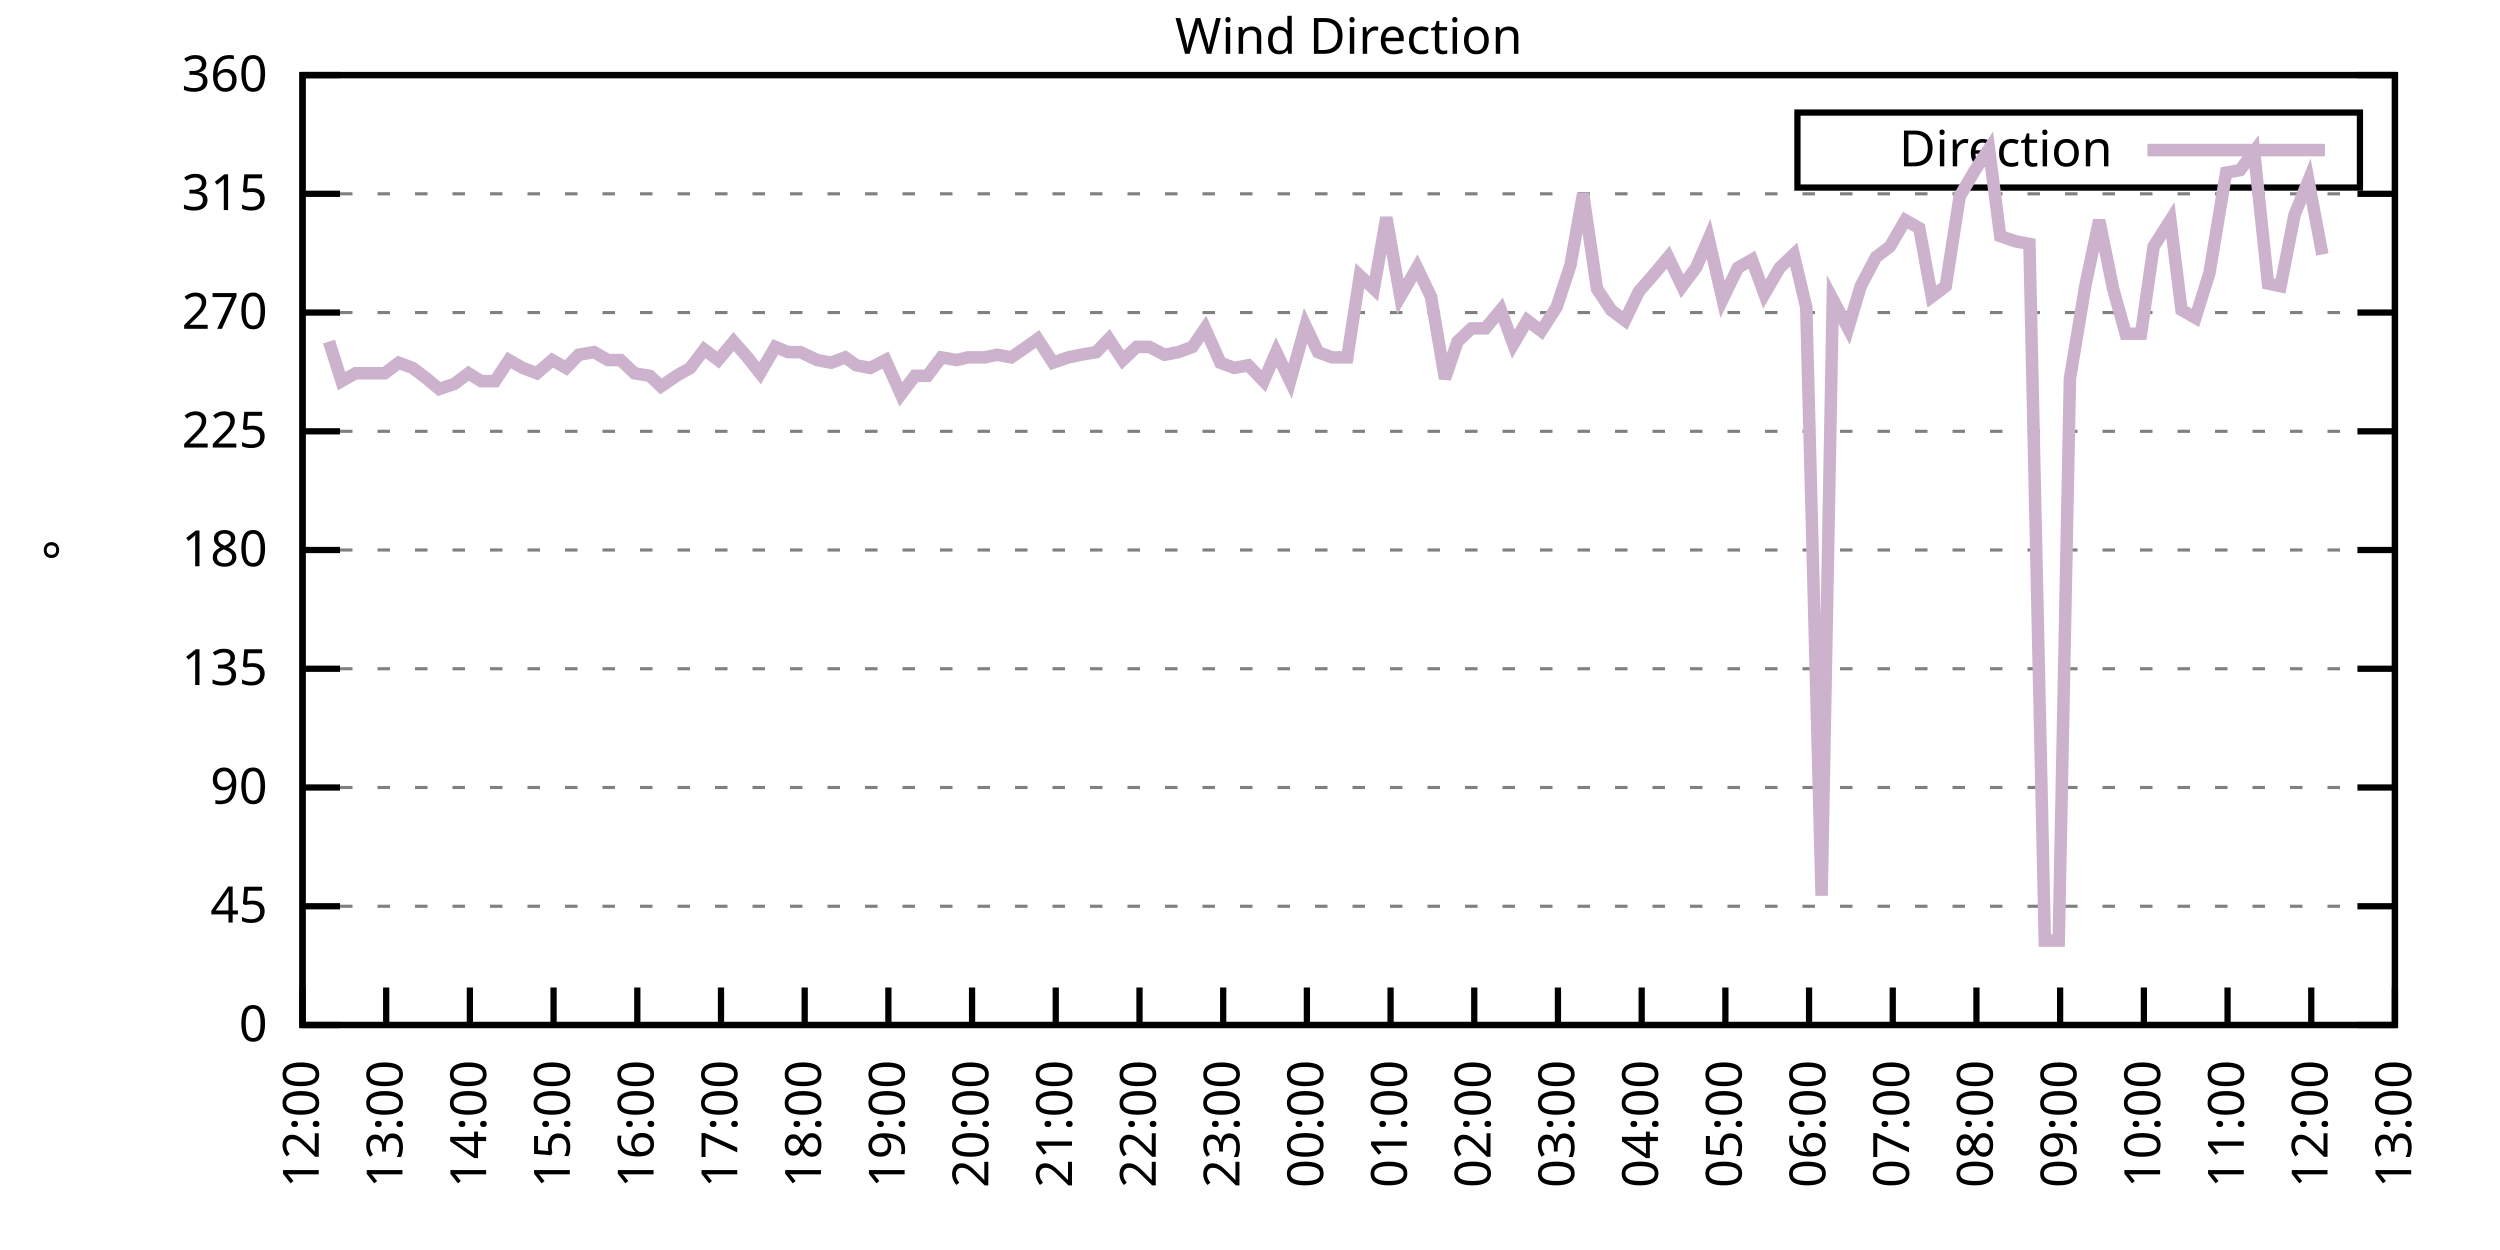
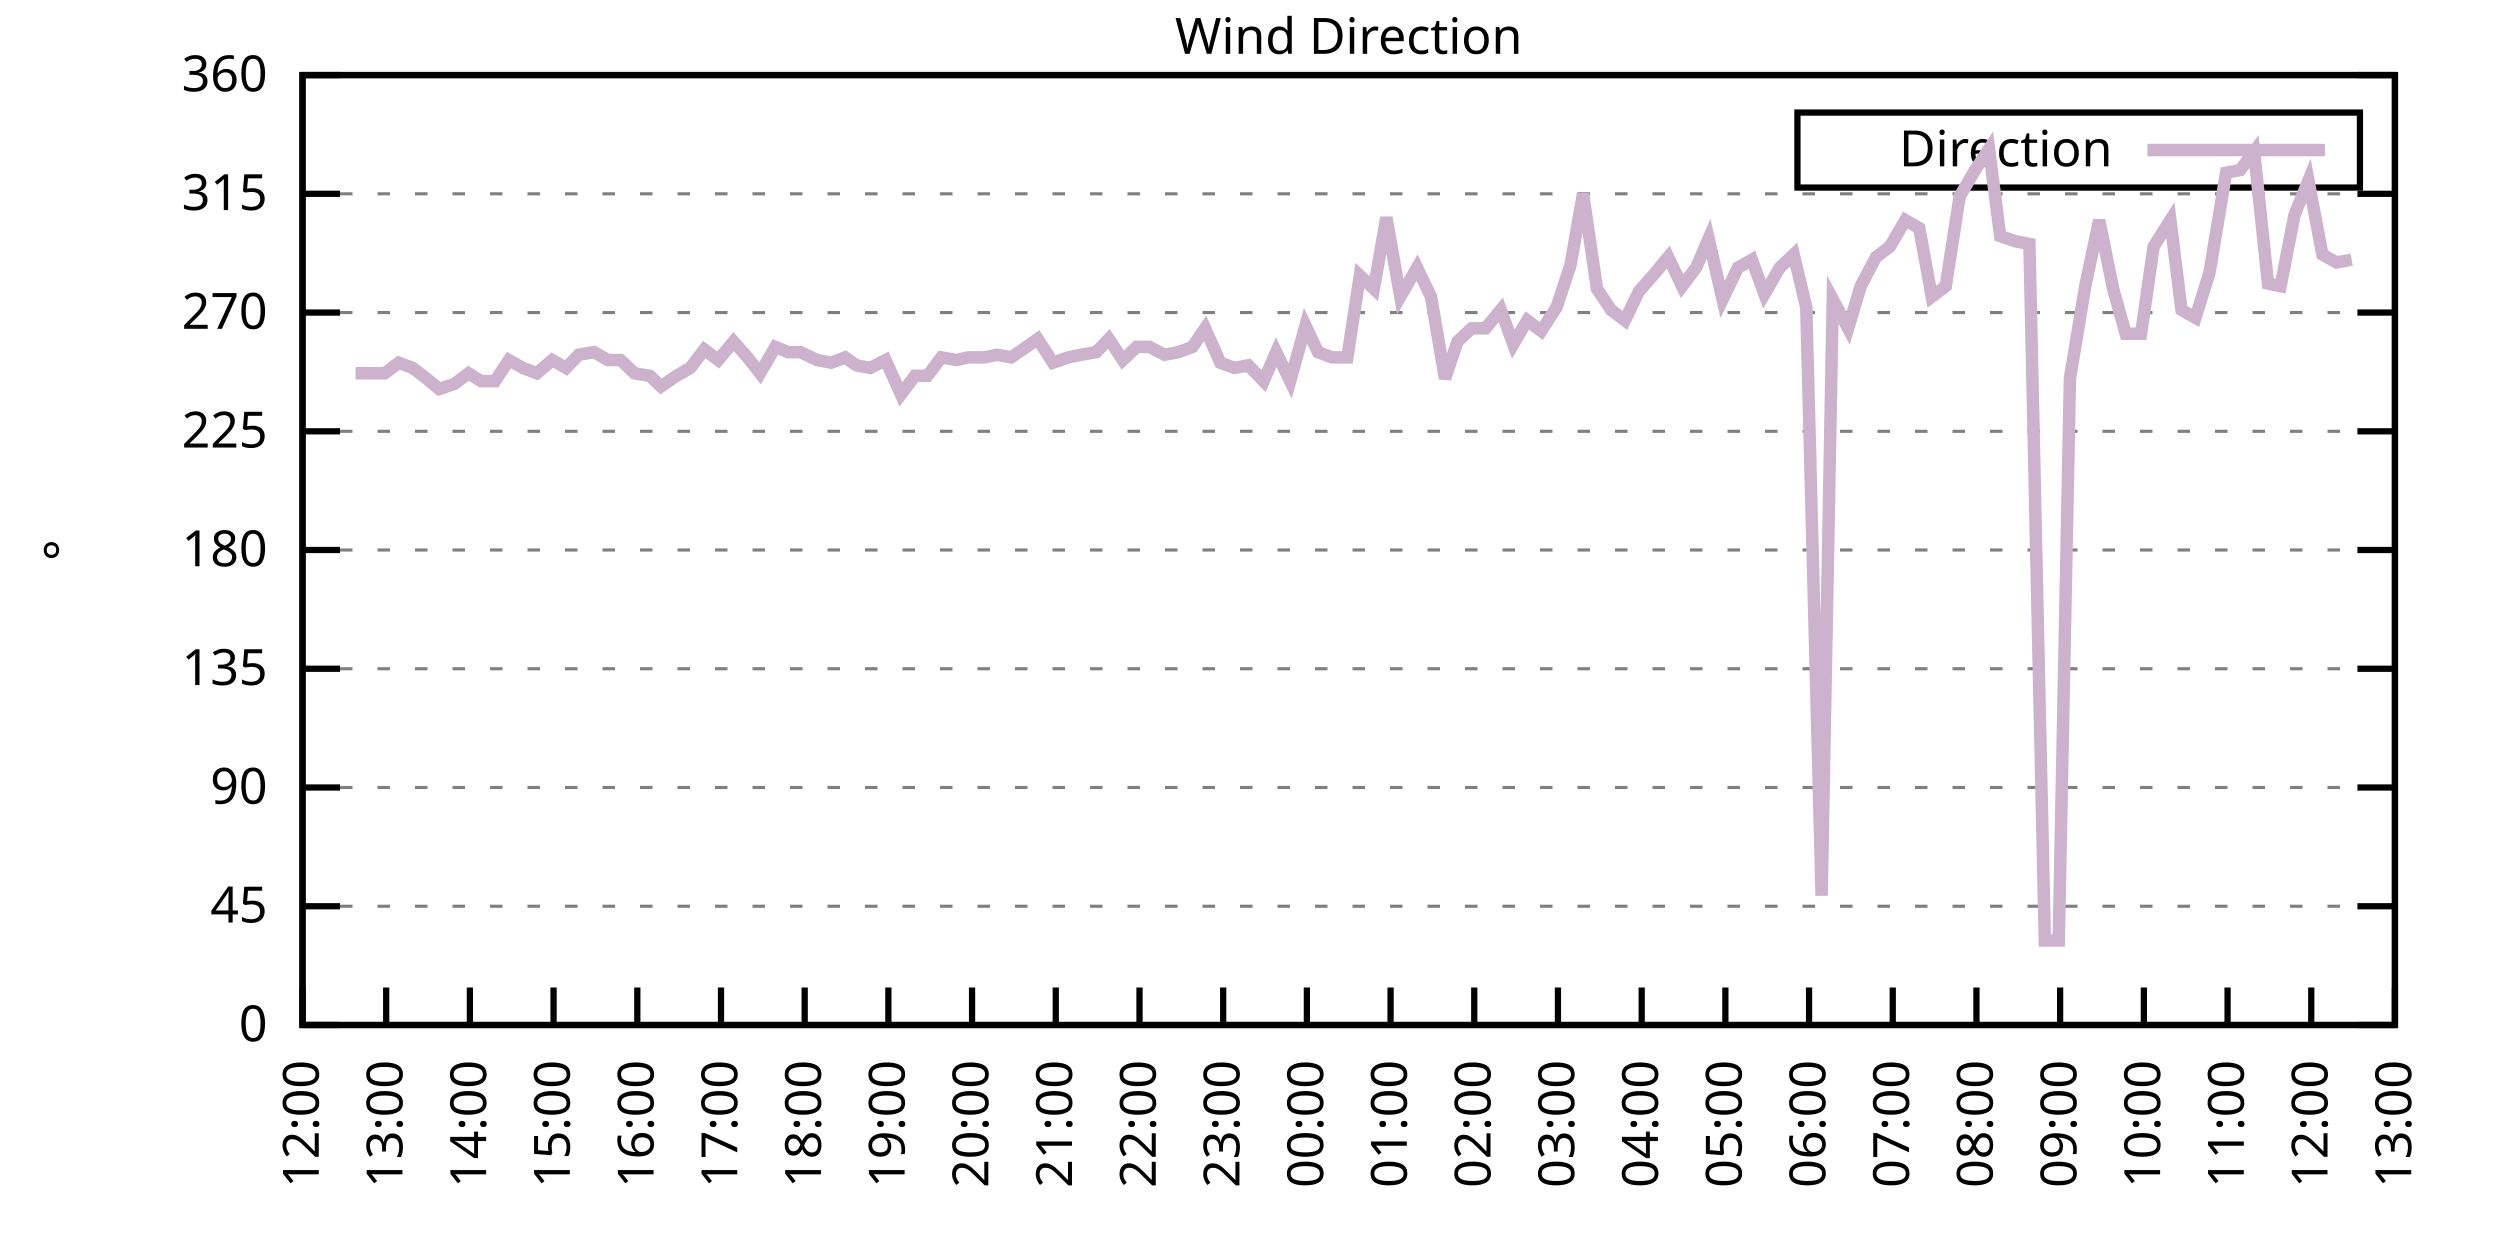
<svg xmlns="http://www.w3.org/2000/svg" xmlns:xlink="http://www.w3.org/1999/xlink" width="400" height="200" viewBox="0 0 400 200">
  <g id="gnuplot_canvas">
    <rect x="0" y="0" width="400" height="200" fill="none" />
    <defs>
      <circle id="gpDot" r="0.5" stroke-width="0.5" stroke="currentColor" />
      <path id="gpPt0" stroke-width="0.333" stroke="currentColor" d="M-1,0 h2 M0,-1 v2" />
      <path id="gpPt1" stroke-width="0.333" stroke="currentColor" d="M-1,-1 L1,1 M1,-1 L-1,1" />
      <path id="gpPt2" stroke-width="0.333" stroke="currentColor" d="M-1,0 L1,0 M0,-1 L0,1 M-1,-1 L1,1 M-1,1 L1,-1" />
      <rect id="gpPt3" stroke-width="0.333" stroke="currentColor" x="-1" y="-1" width="2" height="2" />
      <rect id="gpPt4" stroke-width="0.333" stroke="currentColor" fill="currentColor" x="-1" y="-1" width="2" height="2" />
      <circle id="gpPt5" stroke-width="0.333" stroke="currentColor" cx="0" cy="0" r="1" />
      <use xlink:href="#gpPt5" id="gpPt6" fill="currentColor" stroke="none" />
      <path id="gpPt7" stroke-width="0.333" stroke="currentColor" d="M0,-1.33 L-1.33,0.67 L1.33,0.67 z" />
      <use xlink:href="#gpPt7" id="gpPt8" fill="currentColor" stroke="none" />
      <use xlink:href="#gpPt7" id="gpPt9" stroke="currentColor" transform="rotate(180)" />
      <use xlink:href="#gpPt9" id="gpPt10" fill="currentColor" stroke="none" />
      <use xlink:href="#gpPt3" id="gpPt11" stroke="currentColor" transform="rotate(45)" />
      <use xlink:href="#gpPt11" id="gpPt12" fill="currentColor" stroke="none" />
      <path id="gpPt13" stroke-width="0.333" stroke="currentColor" d="M0,1.330 L1.265,0.411 L0.782,-1.067 L-0.782,-1.076 L-1.265,0.411 z" />
      <use xlink:href="#gpPt13" id="gpPt14" fill="currentColor" stroke="none" />
      <filter id="textbox" filterUnits="objectBoundingBox" x="0" y="0" height="1" width="1">
        <feFlood flood-color="white" flood-opacity="1" result="bgnd" />
        <feComposite in="SourceGraphic" in2="bgnd" operator="atop" />
      </filter>
      <filter id="greybox" filterUnits="objectBoundingBox" x="0" y="0" height="1" width="1">
        <feFlood flood-color="lightgrey" flood-opacity="1" result="grey" />
        <feComposite in="SourceGraphic" in2="grey" operator="atop" />
      </filter>
    </defs>
    <g fill="none" color="white" stroke="currentColor" stroke-width="1.00" stroke-linecap="butt" stroke-linejoin="miter">
</g>
    <g fill="none" color="black" stroke="currentColor" stroke-width="1.00" stroke-linecap="butt" stroke-linejoin="miter">
      <g stroke="none" shape-rendering="crispEdges">
        <polygon fill="rgb(255, 255, 255)" points="48.40,164.00 383.18,164.00 383.18,12.02 48.40,12.02 " />
      </g>
    </g>
    <g fill="none" color="black" stroke="currentColor" stroke-width="1.00" stroke-linecap="butt" stroke-linejoin="miter">
</g>
    <g fill="none" color="black" stroke="black" stroke-width="0.50" stroke-linecap="butt" stroke-linejoin="miter">
</g>
    <g fill="none" color="gray" stroke="currentColor" stroke-width="0.50" stroke-linecap="butt" stroke-linejoin="miter">
      <path stroke="gray" stroke-dasharray="2,4" class="gridline" d="M48.40,164.00 L383.19,164.00  " />
    </g>
    <g fill="none" color="gray" stroke="gray" stroke-width="1.00" stroke-linecap="butt" stroke-linejoin="miter">
</g>
    <g fill="none" color="black" stroke="currentColor" stroke-width="1.00" stroke-linecap="butt" stroke-linejoin="miter">
      <path stroke="black" d="M48.40,164.00 L54.40,164.00 M383.19,164.00 L377.19,164.00  " />
      <g transform="translate(42.80,166.60)" stroke="none" fill="black" font-family="Sans" font-size="8.00" text-anchor="end">
        <text>
          <tspan font-family="Sans"> 0</tspan>
        </text>
      </g>
    </g>
    <g fill="none" color="black" stroke="currentColor" stroke-width="1.00" stroke-linecap="butt" stroke-linejoin="miter">
</g>
    <g fill="none" color="black" stroke="black" stroke-width="0.50" stroke-linecap="butt" stroke-linejoin="miter">
</g>
    <g fill="none" color="gray" stroke="currentColor" stroke-width="0.50" stroke-linecap="butt" stroke-linejoin="miter">
      <path stroke="gray" stroke-dasharray="2,4" class="gridline" d="M48.40,145.00 L383.19,145.00  " />
    </g>
    <g fill="none" color="gray" stroke="gray" stroke-width="1.00" stroke-linecap="butt" stroke-linejoin="miter">
</g>
    <g fill="none" color="black" stroke="currentColor" stroke-width="1.00" stroke-linecap="butt" stroke-linejoin="miter">
      <path stroke="black" d="M48.40,145.00 L54.40,145.00 M383.19,145.00 L377.19,145.00  " />
      <g transform="translate(42.80,147.60)" stroke="none" fill="black" font-family="Sans" font-size="8.00" text-anchor="end">
        <text>
          <tspan font-family="Sans"> 45</tspan>
        </text>
      </g>
    </g>
    <g fill="none" color="black" stroke="currentColor" stroke-width="1.00" stroke-linecap="butt" stroke-linejoin="miter">
</g>
    <g fill="none" color="black" stroke="black" stroke-width="0.50" stroke-linecap="butt" stroke-linejoin="miter">
</g>
    <g fill="none" color="gray" stroke="currentColor" stroke-width="0.50" stroke-linecap="butt" stroke-linejoin="miter">
      <path stroke="gray" stroke-dasharray="2,4" class="gridline" d="M48.40,126.00 L383.19,126.00  " />
    </g>
    <g fill="none" color="gray" stroke="gray" stroke-width="1.00" stroke-linecap="butt" stroke-linejoin="miter">
</g>
    <g fill="none" color="black" stroke="currentColor" stroke-width="1.00" stroke-linecap="butt" stroke-linejoin="miter">
      <path stroke="black" d="M48.40,126.00 L54.40,126.00 M383.19,126.00 L377.19,126.00  " />
      <g transform="translate(42.80,128.60)" stroke="none" fill="black" font-family="Sans" font-size="8.00" text-anchor="end">
        <text>
          <tspan font-family="Sans"> 90</tspan>
        </text>
      </g>
    </g>
    <g fill="none" color="black" stroke="currentColor" stroke-width="1.00" stroke-linecap="butt" stroke-linejoin="miter">
</g>
    <g fill="none" color="black" stroke="black" stroke-width="0.50" stroke-linecap="butt" stroke-linejoin="miter">
</g>
    <g fill="none" color="gray" stroke="currentColor" stroke-width="0.50" stroke-linecap="butt" stroke-linejoin="miter">
      <path stroke="gray" stroke-dasharray="2,4" class="gridline" d="M48.40,107.00 L383.19,107.00  " />
    </g>
    <g fill="none" color="gray" stroke="gray" stroke-width="1.00" stroke-linecap="butt" stroke-linejoin="miter">
</g>
    <g fill="none" color="black" stroke="currentColor" stroke-width="1.00" stroke-linecap="butt" stroke-linejoin="miter">
      <path stroke="black" d="M48.40,107.00 L54.40,107.00 M383.19,107.00 L377.19,107.00  " />
      <g transform="translate(42.80,109.60)" stroke="none" fill="black" font-family="Sans" font-size="8.00" text-anchor="end">
        <text>
          <tspan font-family="Sans"> 135</tspan>
        </text>
      </g>
    </g>
    <g fill="none" color="black" stroke="currentColor" stroke-width="1.00" stroke-linecap="butt" stroke-linejoin="miter">
</g>
    <g fill="none" color="black" stroke="black" stroke-width="0.50" stroke-linecap="butt" stroke-linejoin="miter">
</g>
    <g fill="none" color="gray" stroke="currentColor" stroke-width="0.50" stroke-linecap="butt" stroke-linejoin="miter">
      <path stroke="gray" stroke-dasharray="2,4" class="gridline" d="M48.40,88.00 L383.19,88.00  " />
    </g>
    <g fill="none" color="gray" stroke="gray" stroke-width="1.00" stroke-linecap="butt" stroke-linejoin="miter">
</g>
    <g fill="none" color="black" stroke="currentColor" stroke-width="1.00" stroke-linecap="butt" stroke-linejoin="miter">
      <path stroke="black" d="M48.40,88.00 L54.40,88.00 M383.19,88.00 L377.19,88.00  " />
      <g transform="translate(42.80,90.60)" stroke="none" fill="black" font-family="Sans" font-size="8.00" text-anchor="end">
        <text>
          <tspan font-family="Sans"> 180</tspan>
        </text>
      </g>
    </g>
    <g fill="none" color="black" stroke="currentColor" stroke-width="1.00" stroke-linecap="butt" stroke-linejoin="miter">
</g>
    <g fill="none" color="black" stroke="black" stroke-width="0.50" stroke-linecap="butt" stroke-linejoin="miter">
</g>
    <g fill="none" color="gray" stroke="currentColor" stroke-width="0.50" stroke-linecap="butt" stroke-linejoin="miter">
      <path stroke="gray" stroke-dasharray="2,4" class="gridline" d="M48.40,69.01 L383.19,69.01  " />
    </g>
    <g fill="none" color="gray" stroke="gray" stroke-width="1.00" stroke-linecap="butt" stroke-linejoin="miter">
</g>
    <g fill="none" color="black" stroke="currentColor" stroke-width="1.00" stroke-linecap="butt" stroke-linejoin="miter">
      <path stroke="black" d="M48.40,69.01 L54.40,69.01 M383.19,69.01 L377.19,69.01  " />
      <g transform="translate(42.80,71.61)" stroke="none" fill="black" font-family="Sans" font-size="8.00" text-anchor="end">
        <text>
          <tspan font-family="Sans"> 225</tspan>
        </text>
      </g>
    </g>
    <g fill="none" color="black" stroke="currentColor" stroke-width="1.00" stroke-linecap="butt" stroke-linejoin="miter">
</g>
    <g fill="none" color="black" stroke="black" stroke-width="0.50" stroke-linecap="butt" stroke-linejoin="miter">
</g>
    <g fill="none" color="gray" stroke="currentColor" stroke-width="0.50" stroke-linecap="butt" stroke-linejoin="miter">
      <path stroke="gray" stroke-dasharray="2,4" class="gridline" d="M48.40,50.01 L383.19,50.01  " />
    </g>
    <g fill="none" color="gray" stroke="gray" stroke-width="1.00" stroke-linecap="butt" stroke-linejoin="miter">
</g>
    <g fill="none" color="black" stroke="currentColor" stroke-width="1.00" stroke-linecap="butt" stroke-linejoin="miter">
      <path stroke="black" d="M48.40,50.01 L54.40,50.01 M383.19,50.01 L377.19,50.01  " />
      <g transform="translate(42.80,52.61)" stroke="none" fill="black" font-family="Sans" font-size="8.00" text-anchor="end">
        <text>
          <tspan font-family="Sans"> 270</tspan>
        </text>
      </g>
    </g>
    <g fill="none" color="black" stroke="currentColor" stroke-width="1.00" stroke-linecap="butt" stroke-linejoin="miter">
</g>
    <g fill="none" color="black" stroke="black" stroke-width="0.50" stroke-linecap="butt" stroke-linejoin="miter">
</g>
    <g fill="none" color="gray" stroke="currentColor" stroke-width="0.50" stroke-linecap="butt" stroke-linejoin="miter">
      <path stroke="gray" stroke-dasharray="2,4" class="gridline" d="M48.40,31.01 L383.19,31.01  " />
    </g>
    <g fill="none" color="gray" stroke="gray" stroke-width="1.00" stroke-linecap="butt" stroke-linejoin="miter">
</g>
    <g fill="none" color="black" stroke="currentColor" stroke-width="1.00" stroke-linecap="butt" stroke-linejoin="miter">
      <path stroke="black" d="M48.40,31.01 L54.40,31.01 M383.19,31.01 L377.19,31.01  " />
      <g transform="translate(42.80,33.61)" stroke="none" fill="black" font-family="Sans" font-size="8.00" text-anchor="end">
        <text>
          <tspan font-family="Sans"> 315</tspan>
        </text>
      </g>
    </g>
    <g fill="none" color="black" stroke="currentColor" stroke-width="1.00" stroke-linecap="butt" stroke-linejoin="miter">
</g>
    <g fill="none" color="black" stroke="black" stroke-width="0.50" stroke-linecap="butt" stroke-linejoin="miter">
</g>
    <g fill="none" color="gray" stroke="currentColor" stroke-width="0.50" stroke-linecap="butt" stroke-linejoin="miter">
      <path stroke="gray" stroke-dasharray="2,4" class="gridline" d="M48.40,12.01 L383.19,12.01  " />
    </g>
    <g fill="none" color="gray" stroke="gray" stroke-width="1.00" stroke-linecap="butt" stroke-linejoin="miter">
</g>
    <g fill="none" color="black" stroke="currentColor" stroke-width="1.00" stroke-linecap="butt" stroke-linejoin="miter">
      <path stroke="black" d="M48.40,12.01 L54.40,12.01 M383.19,12.01 L377.19,12.01  " />
      <g transform="translate(42.80,14.61)" stroke="none" fill="black" font-family="Sans" font-size="8.00" text-anchor="end">
        <text>
          <tspan font-family="Sans"> 360</tspan>
        </text>
      </g>
    </g>
    <g fill="none" color="black" stroke="currentColor" stroke-width="1.00" stroke-linecap="butt" stroke-linejoin="miter">
      <path stroke="black" d="M48.40,164.00 L48.40,158.00  " />
      <g transform="translate(51.00,169.60) rotate(270.00)" stroke="none" fill="black" font-family="Sans" font-size="8.00" text-anchor="end">
        <text>
          <tspan font-family="Sans">12:00</tspan>
        </text>
      </g>
    </g>
    <g fill="none" color="black" stroke="currentColor" stroke-width="1.00" stroke-linecap="butt" stroke-linejoin="miter">
      <path stroke="black" d="M61.79,164.00 L61.79,158.00  " />
      <g transform="translate(64.39,169.60) rotate(270.00)" stroke="none" fill="black" font-family="Sans" font-size="8.00" text-anchor="end">
        <text>
          <tspan font-family="Sans">13:00</tspan>
        </text>
      </g>
    </g>
    <g fill="none" color="black" stroke="currentColor" stroke-width="1.00" stroke-linecap="butt" stroke-linejoin="miter">
      <path stroke="black" d="M75.18,164.00 L75.18,158.00  " />
      <g transform="translate(77.78,169.60) rotate(270.00)" stroke="none" fill="black" font-family="Sans" font-size="8.00" text-anchor="end">
        <text>
          <tspan font-family="Sans">14:00</tspan>
        </text>
      </g>
    </g>
    <g fill="none" color="black" stroke="currentColor" stroke-width="1.00" stroke-linecap="butt" stroke-linejoin="miter">
      <path stroke="black" d="M88.57,164.00 L88.57,158.00  " />
      <g transform="translate(91.17,169.60) rotate(270.00)" stroke="none" fill="black" font-family="Sans" font-size="8.00" text-anchor="end">
        <text>
          <tspan font-family="Sans">15:00</tspan>
        </text>
      </g>
    </g>
    <g fill="none" color="black" stroke="currentColor" stroke-width="1.00" stroke-linecap="butt" stroke-linejoin="miter">
      <path stroke="black" d="M101.97,164.00 L101.97,158.00  " />
      <g transform="translate(104.57,169.60) rotate(270.00)" stroke="none" fill="black" font-family="Sans" font-size="8.00" text-anchor="end">
        <text>
          <tspan font-family="Sans">16:00</tspan>
        </text>
      </g>
    </g>
    <g fill="none" color="black" stroke="currentColor" stroke-width="1.00" stroke-linecap="butt" stroke-linejoin="miter">
      <path stroke="black" d="M115.36,164.00 L115.36,158.00  " />
      <g transform="translate(117.96,169.60) rotate(270.00)" stroke="none" fill="black" font-family="Sans" font-size="8.00" text-anchor="end">
        <text>
          <tspan font-family="Sans">17:00</tspan>
        </text>
      </g>
    </g>
    <g fill="none" color="black" stroke="currentColor" stroke-width="1.00" stroke-linecap="butt" stroke-linejoin="miter">
      <path stroke="black" d="M128.75,164.00 L128.75,158.00  " />
      <g transform="translate(131.35,169.60) rotate(270.00)" stroke="none" fill="black" font-family="Sans" font-size="8.00" text-anchor="end">
        <text>
          <tspan font-family="Sans">18:00</tspan>
        </text>
      </g>
    </g>
    <g fill="none" color="black" stroke="currentColor" stroke-width="1.00" stroke-linecap="butt" stroke-linejoin="miter">
      <path stroke="black" d="M142.14,164.00 L142.14,158.00  " />
      <g transform="translate(144.74,169.60) rotate(270.00)" stroke="none" fill="black" font-family="Sans" font-size="8.00" text-anchor="end">
        <text>
          <tspan font-family="Sans">19:00</tspan>
        </text>
      </g>
    </g>
    <g fill="none" color="black" stroke="currentColor" stroke-width="1.00" stroke-linecap="butt" stroke-linejoin="miter">
      <path stroke="black" d="M155.53,164.00 L155.53,158.00  " />
      <g transform="translate(158.13,169.60) rotate(270.00)" stroke="none" fill="black" font-family="Sans" font-size="8.00" text-anchor="end">
        <text>
          <tspan font-family="Sans">20:00</tspan>
        </text>
      </g>
    </g>
    <g fill="none" color="black" stroke="currentColor" stroke-width="1.00" stroke-linecap="butt" stroke-linejoin="miter">
      <path stroke="black" d="M168.92,164.00 L168.92,158.00  " />
      <g transform="translate(171.52,169.60) rotate(270.00)" stroke="none" fill="black" font-family="Sans" font-size="8.00" text-anchor="end">
        <text>
          <tspan font-family="Sans">21:00</tspan>
        </text>
      </g>
    </g>
    <g fill="none" color="black" stroke="currentColor" stroke-width="1.00" stroke-linecap="butt" stroke-linejoin="miter">
      <path stroke="black" d="M182.32,164.00 L182.32,158.00  " />
      <g transform="translate(184.92,169.60) rotate(270.00)" stroke="none" fill="black" font-family="Sans" font-size="8.00" text-anchor="end">
        <text>
          <tspan font-family="Sans">22:00</tspan>
        </text>
      </g>
    </g>
    <g fill="none" color="black" stroke="currentColor" stroke-width="1.00" stroke-linecap="butt" stroke-linejoin="miter">
      <path stroke="black" d="M195.71,164.00 L195.71,158.00  " />
      <g transform="translate(198.31,169.60) rotate(270.00)" stroke="none" fill="black" font-family="Sans" font-size="8.00" text-anchor="end">
        <text>
          <tspan font-family="Sans">23:00</tspan>
        </text>
      </g>
    </g>
    <g fill="none" color="black" stroke="currentColor" stroke-width="1.00" stroke-linecap="butt" stroke-linejoin="miter">
      <path stroke="black" d="M209.10,164.00 L209.10,158.00  " />
      <g transform="translate(211.70,169.60) rotate(270.00)" stroke="none" fill="black" font-family="Sans" font-size="8.00" text-anchor="end">
        <text>
          <tspan font-family="Sans">00:00</tspan>
        </text>
      </g>
    </g>
    <g fill="none" color="black" stroke="currentColor" stroke-width="1.00" stroke-linecap="butt" stroke-linejoin="miter">
      <path stroke="black" d="M222.49,164.00 L222.49,158.00  " />
      <g transform="translate(225.09,169.60) rotate(270.00)" stroke="none" fill="black" font-family="Sans" font-size="8.00" text-anchor="end">
        <text>
          <tspan font-family="Sans">01:00</tspan>
        </text>
      </g>
    </g>
    <g fill="none" color="black" stroke="currentColor" stroke-width="1.00" stroke-linecap="butt" stroke-linejoin="miter">
      <path stroke="black" d="M235.88,164.00 L235.88,158.00  " />
      <g transform="translate(238.48,169.60) rotate(270.00)" stroke="none" fill="black" font-family="Sans" font-size="8.00" text-anchor="end">
        <text>
          <tspan font-family="Sans">02:00</tspan>
        </text>
      </g>
    </g>
    <g fill="none" color="black" stroke="currentColor" stroke-width="1.00" stroke-linecap="butt" stroke-linejoin="miter">
      <path stroke="black" d="M249.27,164.00 L249.27,158.00  " />
      <g transform="translate(251.87,169.60) rotate(270.00)" stroke="none" fill="black" font-family="Sans" font-size="8.00" text-anchor="end">
        <text>
          <tspan font-family="Sans">03:00</tspan>
        </text>
      </g>
    </g>
    <g fill="none" color="black" stroke="currentColor" stroke-width="1.00" stroke-linecap="butt" stroke-linejoin="miter">
      <path stroke="black" d="M262.67,164.00 L262.67,158.00  " />
      <g transform="translate(265.27,169.60) rotate(270.00)" stroke="none" fill="black" font-family="Sans" font-size="8.00" text-anchor="end">
        <text>
          <tspan font-family="Sans">04:00</tspan>
        </text>
      </g>
    </g>
    <g fill="none" color="black" stroke="currentColor" stroke-width="1.00" stroke-linecap="butt" stroke-linejoin="miter">
      <path stroke="black" d="M276.06,164.00 L276.06,158.00  " />
      <g transform="translate(278.66,169.60) rotate(270.00)" stroke="none" fill="black" font-family="Sans" font-size="8.00" text-anchor="end">
        <text>
          <tspan font-family="Sans">05:00</tspan>
        </text>
      </g>
    </g>
    <g fill="none" color="black" stroke="currentColor" stroke-width="1.00" stroke-linecap="butt" stroke-linejoin="miter">
      <path stroke="black" d="M289.45,164.00 L289.45,158.00  " />
      <g transform="translate(292.05,169.60) rotate(270.00)" stroke="none" fill="black" font-family="Sans" font-size="8.00" text-anchor="end">
        <text>
          <tspan font-family="Sans">06:00</tspan>
        </text>
      </g>
    </g>
    <g fill="none" color="black" stroke="currentColor" stroke-width="1.00" stroke-linecap="butt" stroke-linejoin="miter">
      <path stroke="black" d="M302.84,164.00 L302.84,158.00  " />
      <g transform="translate(305.44,169.60) rotate(270.00)" stroke="none" fill="black" font-family="Sans" font-size="8.00" text-anchor="end">
        <text>
          <tspan font-family="Sans">07:00</tspan>
        </text>
      </g>
    </g>
    <g fill="none" color="black" stroke="currentColor" stroke-width="1.00" stroke-linecap="butt" stroke-linejoin="miter">
      <path stroke="black" d="M316.23,164.00 L316.23,158.00  " />
      <g transform="translate(318.83,169.60) rotate(270.00)" stroke="none" fill="black" font-family="Sans" font-size="8.00" text-anchor="end">
        <text>
          <tspan font-family="Sans">08:00</tspan>
        </text>
      </g>
    </g>
    <g fill="none" color="black" stroke="currentColor" stroke-width="1.00" stroke-linecap="butt" stroke-linejoin="miter">
      <path stroke="black" d="M329.62,164.00 L329.62,158.00  " />
      <g transform="translate(332.22,169.60) rotate(270.00)" stroke="none" fill="black" font-family="Sans" font-size="8.00" text-anchor="end">
        <text>
          <tspan font-family="Sans">09:00</tspan>
        </text>
      </g>
    </g>
    <g fill="none" color="black" stroke="currentColor" stroke-width="1.00" stroke-linecap="butt" stroke-linejoin="miter">
      <path stroke="black" d="M343.02,164.00 L343.02,158.00  " />
      <g transform="translate(345.62,169.60) rotate(270.00)" stroke="none" fill="black" font-family="Sans" font-size="8.00" text-anchor="end">
        <text>
          <tspan font-family="Sans">10:00</tspan>
        </text>
      </g>
    </g>
    <g fill="none" color="black" stroke="currentColor" stroke-width="1.00" stroke-linecap="butt" stroke-linejoin="miter">
      <path stroke="black" d="M356.41,164.00 L356.41,158.00  " />
      <g transform="translate(359.01,169.60) rotate(270.00)" stroke="none" fill="black" font-family="Sans" font-size="8.00" text-anchor="end">
        <text>
          <tspan font-family="Sans">11:00</tspan>
        </text>
      </g>
    </g>
    <g fill="none" color="black" stroke="currentColor" stroke-width="1.00" stroke-linecap="butt" stroke-linejoin="miter">
      <path stroke="black" d="M369.80,164.00 L369.80,158.00  " />
      <g transform="translate(372.40,169.60) rotate(270.00)" stroke="none" fill="black" font-family="Sans" font-size="8.00" text-anchor="end">
        <text>
          <tspan font-family="Sans">12:00</tspan>
        </text>
      </g>
    </g>
    <g fill="none" color="black" stroke="currentColor" stroke-width="1.00" stroke-linecap="butt" stroke-linejoin="miter">
      <path stroke="black" d="M383.19,164.00 L383.19,158.00  " />
      <g transform="translate(385.79,169.60) rotate(270.00)" stroke="none" fill="black" font-family="Sans" font-size="8.00" text-anchor="end">
        <text>
          <tspan font-family="Sans">13:00</tspan>
        </text>
      </g>
    </g>
    <g fill="none" color="black" stroke="currentColor" stroke-width="1.00" stroke-linecap="butt" stroke-linejoin="miter">
</g>
    <g fill="none" color="black" stroke="currentColor" stroke-width="1.00" stroke-linecap="butt" stroke-linejoin="miter">
      <path stroke="black" d="M48.40,12.01 L48.40,164.00 L383.19,164.00 L383.19,12.01 L48.40,12.01 Z  " />
    </g>
    <g fill="none" color="black" stroke="currentColor" stroke-width="1.00" stroke-linecap="butt" stroke-linejoin="miter">
</g>
    <g fill="none" color="black" stroke="currentColor" stroke-width="1.00" stroke-linecap="butt" stroke-linejoin="miter">
      <path stroke="black" d="M287.59,30.01 L287.59,18.01 L377.59,18.01 L377.59,30.01 L287.59,30.01 Z  " />
    </g>
    <g id="Wind_direction_plot_1">
      <g fill="none" color="white" stroke="black" stroke-width="2.00" stroke-linecap="butt" stroke-linejoin="miter">
</g>
      <g fill="none" color="black" stroke="currentColor" stroke-width="2.00" stroke-linecap="butt" stroke-linejoin="miter">
        <g transform="translate(337.99,26.61)" stroke="none" fill="black" font-family="Sans" font-size="8.00" text-anchor="end">
          <text>
            <tspan font-family="Sans">Direction</tspan>
          </text>
        </g>
      </g>
      <g fill="none" color="black" stroke="currentColor" stroke-width="2.00" stroke-linecap="butt" stroke-linejoin="miter">
-         <path stroke="rgb(204, 178, 204)" d="M343.59,24.01 L371.99,24.01 M52.64,54.65 L54.65,60.98 L56.88,59.72 L59.34,59.72 L61.57,59.72 L63.80,58.03   L66.03,58.87 L68.26,60.56 L70.27,62.25 L72.73,61.41 L74.96,59.72 L76.97,60.98 L79.20,60.98 L81.43,57.61   L83.66,58.87 L85.90,59.72 L88.35,57.61 L90.58,58.87 L92.59,56.76 L95.05,56.34 L97.28,57.61 L99.29,57.61   L101.52,59.72 L103.98,60.14 L105.76,61.83 L108.22,60.14 L110.45,58.87 L112.68,55.92 L114.91,57.61 L117.37,54.65   L119.60,57.18 L121.61,59.72 L124.06,55.50 L126.07,56.34 L128.08,56.34 L130.76,57.61 L132.99,58.03 L135.22,57.18   L137.01,58.45 L139.24,58.87 L141.69,57.61 L144.15,63.10 L146.38,60.14 L148.39,60.14 L150.62,57.18 L153.08,57.61   L154.86,57.18 L157.54,57.18 L159.55,56.76 L161.78,57.18 L164.24,55.50 L166.02,54.23 L168.48,58.03 L170.93,57.18   L172.94,56.76 L175.40,56.34 L177.41,54.23 L179.64,57.61 L181.87,55.50 L183.88,55.50 L186.33,56.76 L188.57,56.34   L190.80,55.50 L192.81,52.54 L195.26,58.03 L197.49,58.87 L199.73,58.45 L202.18,60.98 L204.19,56.34 L206.42,60.98   L208.88,52.12 L210.88,56.34 L213.12,57.18 L215.57,57.18 L217.58,44.10 L219.81,46.21 L221.82,34.81 L224.05,47.47   L226.73,42.83 L228.96,47.47 L231.20,60.56 L233.20,54.65 L235.44,52.54 L237.67,52.54 L240.12,49.59 L242.13,55.07   L244.36,51.27 L246.60,52.96 L249.05,49.16 L251.28,42.41 L253.29,31.01 L255.52,46.21 L257.76,49.59 L259.99,51.27   L262.22,46.63 L264.45,44.10 L266.91,41.14 L269.14,45.79 L271.37,42.83 L273.38,38.19 L275.61,47.90 L278.07,42.83   L280.30,41.56 L282.31,47.05 L284.76,42.83 L286.99,40.72 L289.00,49.16 L291.46,143.31 L293.24,47.90 L295.70,52.54   L297.71,45.79 L300.16,41.14 L302.39,39.45 L304.85,35.23 L307.08,36.50 L309.09,47.47 L311.32,45.79 L313.55,31.43   L316.01,27.21 L318.24,23.83 L320.03,37.76 L322.48,38.61 L324.71,39.03 L327.17,150.49 L329.40,150.49 L331.19,60.56   L333.64,45.79 L335.87,35.23 L338.10,46.21 L340.11,53.39 L342.57,53.39 L344.58,39.45 L347.26,35.23 L349.04,49.59   L351.27,50.85 L353.51,43.67 L356.18,27.63 L358.42,27.21 L360.65,24.25 L362.88,45.36 L364.89,45.79 L367.12,34.39   L369.35,28.90 L371.58,40.72  " />
+         <path stroke="rgb(204, 178, 204)" d="M343.59,24.01 L371.99,24.01 M56.88,59.72 L59.34,59.72 L61.57,59.72 L63.80,58.03 L66.03,58.87 L68.26,60.56   L70.27,62.25 L72.73,61.41 L74.96,59.72 L76.97,60.98 L79.20,60.98 L81.43,57.61 L83.66,58.87 L85.90,59.72   L88.35,57.61 L90.58,58.87 L92.59,56.76 L95.05,56.34 L97.28,57.61 L99.29,57.61 L101.52,59.72 L103.98,60.14   L105.76,61.83 L108.22,60.14 L110.45,58.87 L112.68,55.92 L114.91,57.61 L117.37,54.65 L119.60,57.18 L121.61,59.72   L124.06,55.50 L126.07,56.34 L128.08,56.34 L130.76,57.61 L132.99,58.03 L135.22,57.18 L137.01,58.45 L139.24,58.87   L141.69,57.61 L144.15,63.10 L146.38,60.14 L148.39,60.14 L150.62,57.18 L153.08,57.61 L154.86,57.18 L157.54,57.18   L159.55,56.76 L161.78,57.18 L164.24,55.50 L166.02,54.23 L168.48,58.03 L170.93,57.18 L172.94,56.76 L175.40,56.34   L177.41,54.23 L179.64,57.61 L181.87,55.50 L183.88,55.50 L186.33,56.76 L188.57,56.34 L190.80,55.50 L192.81,52.54   L195.26,58.03 L197.49,58.87 L199.73,58.45 L202.18,60.98 L204.19,56.34 L206.42,60.98 L208.88,52.12 L210.88,56.34   L213.12,57.18 L215.57,57.18 L217.58,44.10 L219.81,46.21 L221.82,34.81 L224.05,47.47 L226.73,42.83 L228.96,47.47   L231.20,60.56 L233.20,54.65 L235.44,52.54 L237.67,52.54 L240.12,49.59 L242.13,55.07 L244.36,51.27 L246.60,52.96   L249.05,49.16 L251.28,42.41 L253.29,31.01 L255.52,46.21 L257.76,49.59 L259.99,51.27 L262.22,46.63 L264.45,44.10   L266.91,41.14 L269.14,45.79 L271.37,42.83 L273.38,38.19 L275.61,47.90 L278.07,42.83 L280.30,41.56 L282.31,47.05   L284.76,42.83 L286.99,40.72 L289.00,49.16 L291.46,143.31 L293.24,47.90 L295.70,52.54 L297.71,45.79 L300.16,41.14   L302.39,39.45 L304.85,35.23 L307.08,36.50 L309.09,47.47 L311.32,45.79 L313.55,31.43 L316.01,27.21 L318.24,23.83   L320.03,37.76 L322.48,38.61 L324.71,39.03 L327.17,150.49 L329.40,150.49 L331.19,60.56 L333.64,45.79 L335.87,35.23   L338.10,46.21 L340.11,53.39 L342.57,53.39 L344.58,39.45 L347.26,35.23 L349.04,49.59 L351.27,50.85 L353.51,43.67   L356.18,27.63 L358.42,27.21 L360.65,24.25 L362.88,45.36 L364.89,45.79 L367.12,34.39 L369.35,28.90 L371.58,40.72   L373.82,41.99 L376.27,41.56  " />
      </g>
    </g>
    <g fill="none" color="black" stroke="currentColor" stroke-width="2.00" stroke-linecap="butt" stroke-linejoin="miter">
</g>
    <g fill="none" color="black" stroke="black" stroke-width="1.00" stroke-linecap="butt" stroke-linejoin="miter">
</g>
    <g fill="none" color="black" stroke="currentColor" stroke-width="1.00" stroke-linecap="butt" stroke-linejoin="miter">
      <path stroke="black" d="M48.40,12.01 L48.40,164.00 L383.19,164.00 L383.19,12.01 L48.40,12.01 Z  " />
      <g transform="translate(12.80,88.01) rotate(270.00)" stroke="none" fill="black" font-family="Sans" font-size="8.00" text-anchor="middle">
        <text>
          <tspan font-family="Sans">°</tspan>
        </text>
      </g>
    </g>
    <g fill="none" color="black" stroke="currentColor" stroke-width="1.00" stroke-linecap="butt" stroke-linejoin="miter">
</g>
    <g fill="none" color="black" stroke="currentColor" stroke-width="1.00" stroke-linecap="butt" stroke-linejoin="miter">
      <g transform="translate(215.79,8.61)" stroke="none" fill="black" font-family="Sans" font-size="8.00" text-anchor="middle">
        <text>
          <tspan font-family="Sans">Wind Direction</tspan>
        </text>
      </g>
    </g>
    <g fill="none" color="black" stroke="currentColor" stroke-width="1.00" stroke-linecap="butt" stroke-linejoin="miter">
</g>
  </g>
</svg>
